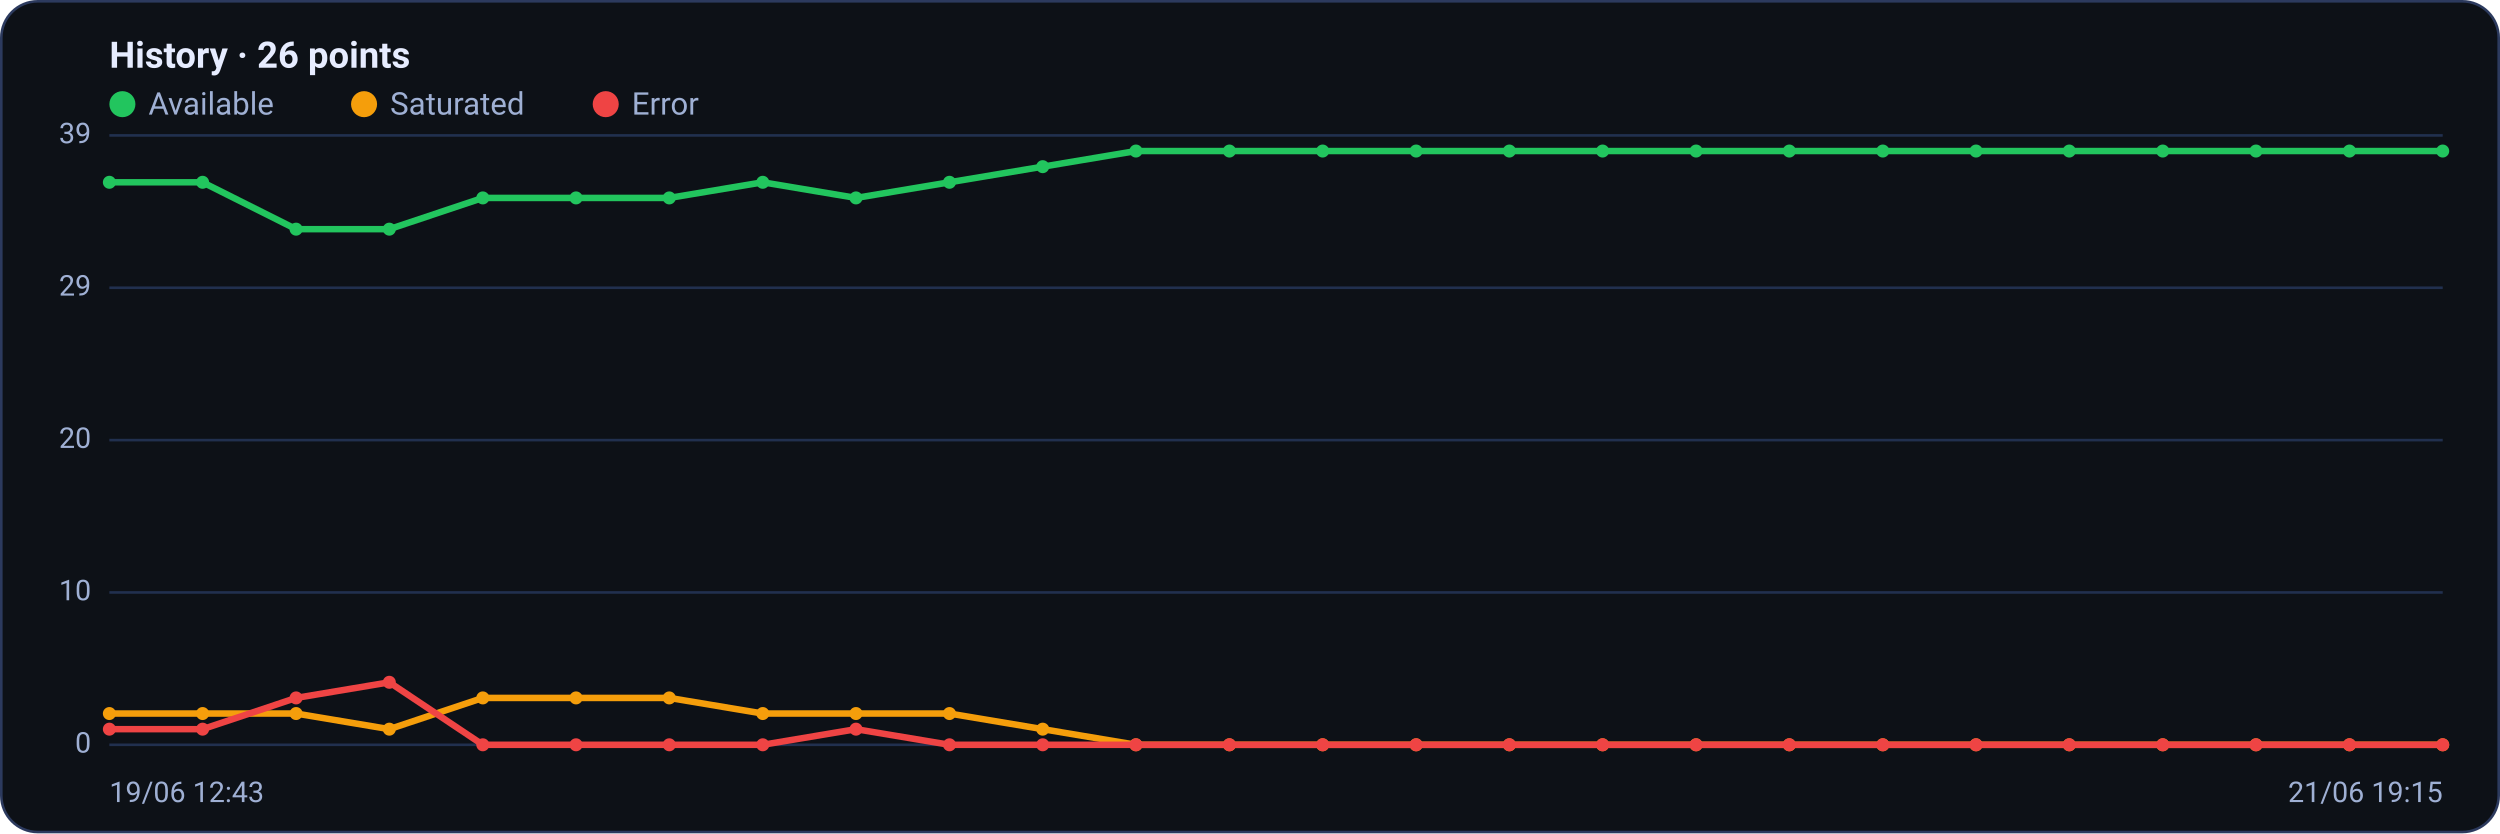
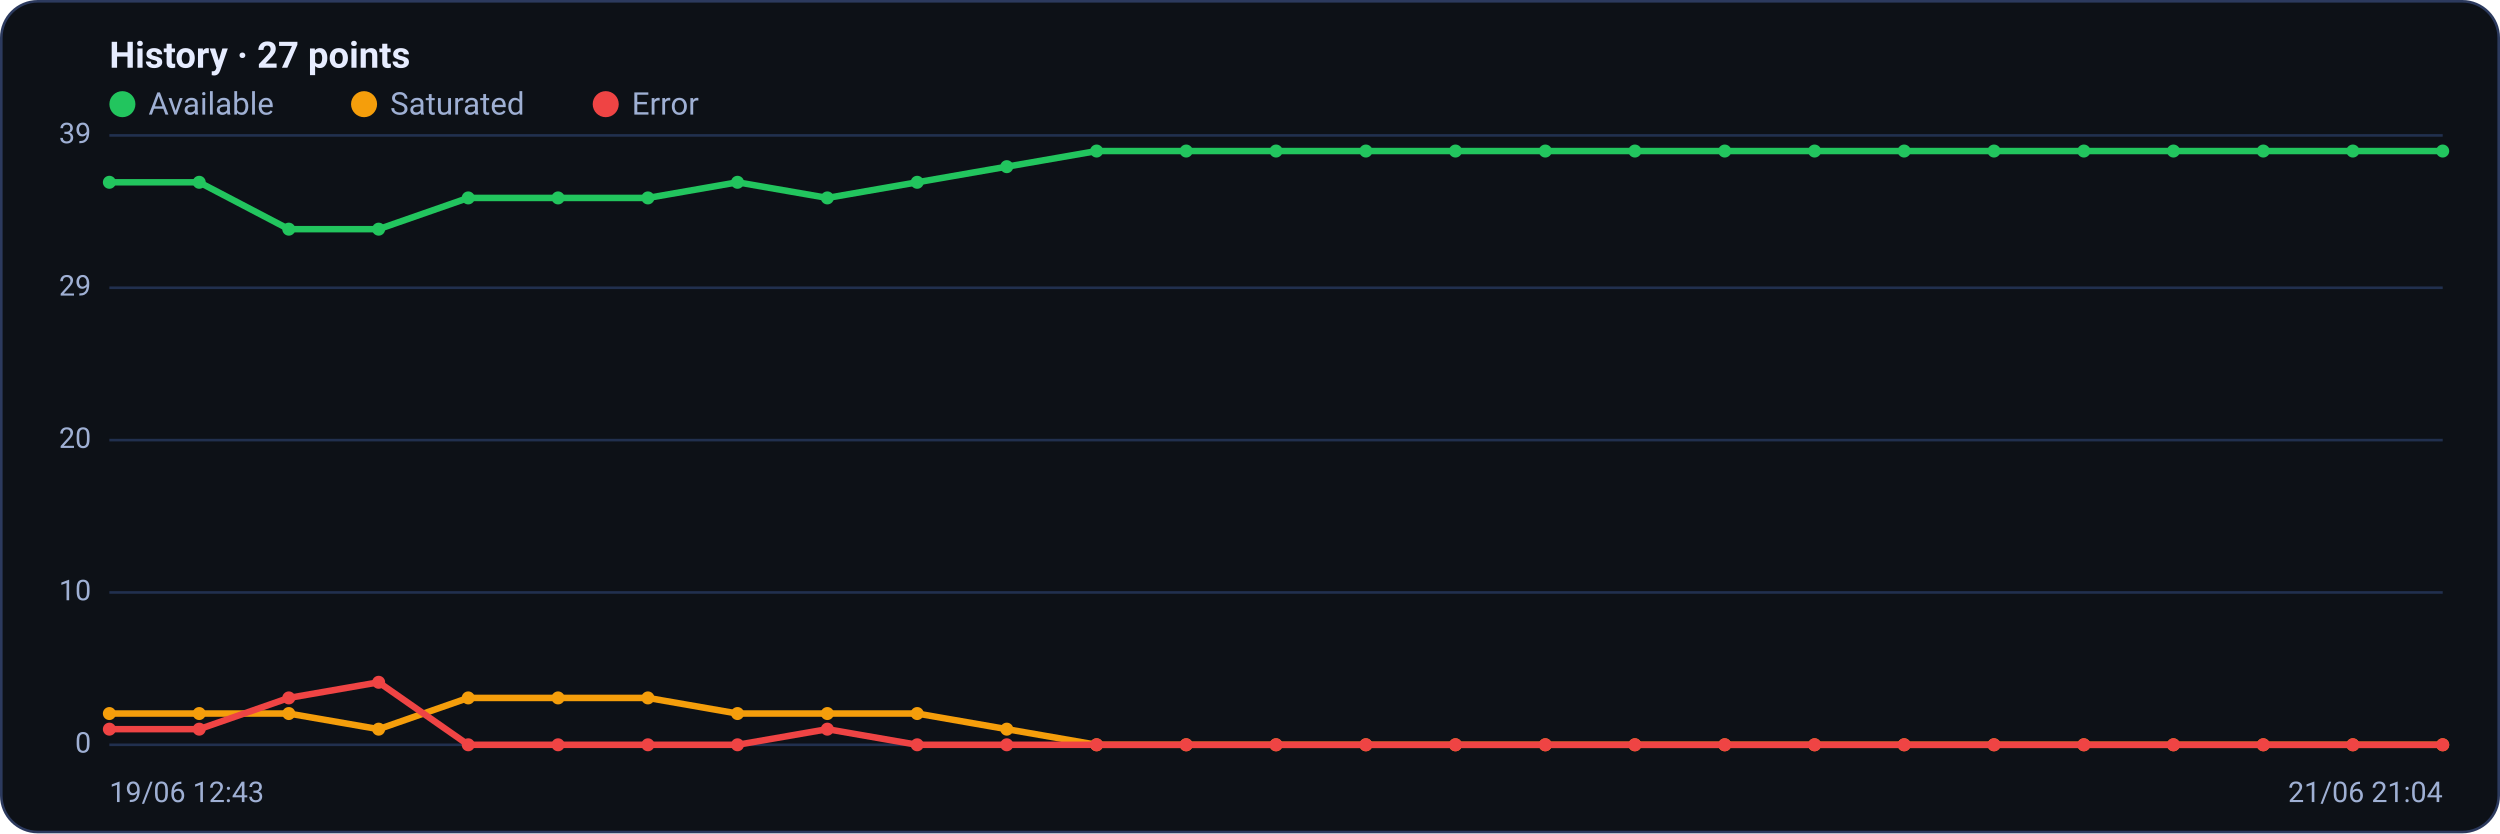
<svg xmlns="http://www.w3.org/2000/svg" viewBox="0 0 960 320" width="960" height="320" font-family="Segoe UI, system-ui, -apple-system, Roboto, Helvetica, Arial, sans-serif" role="img" aria-label="Availability history per region">
  <rect x="0.5" y="0.5" width="959" height="319" rx="14" fill="#0d1117" stroke="#2c3a5e" />
-   <text x="42" y="26" font-size="14" font-weight="600" fill="#e6ecff">History · 26 points</text>
+   <text x="42" y="26" font-size="14" font-weight="600" fill="#e6ecff">History · 27 points</text>
  <circle cx="47" cy="40" r="5" fill="#22c55e" />
  <text x="57" y="44" font-size="12" fill="#9fb0d4">Available</text>
  <circle cx="139.8" cy="40" r="5" fill="#f59e0b" />
  <text x="149.8" y="44" font-size="12" fill="#9fb0d4">Saturated</text>
  <circle cx="232.6" cy="40" r="5" fill="#ef4444" />
  <text x="242.6" y="44" font-size="12" fill="#9fb0d4">Error</text>
  <line x1="42" y1="286.0" x2="938" y2="286.0" stroke="#21304f" stroke-width="1" />
  <text x="35" y="289.0" text-anchor="end" font-size="11" fill="#9fb0d4">0</text>
  <line x1="42" y1="227.5" x2="938" y2="227.5" stroke="#21304f" stroke-width="1" />
  <text x="35" y="230.5" text-anchor="end" font-size="11" fill="#9fb0d4">10</text>
  <line x1="42" y1="169.0" x2="938" y2="169.0" stroke="#21304f" stroke-width="1" />
  <text x="35" y="172.0" text-anchor="end" font-size="11" fill="#9fb0d4">20</text>
  <line x1="42" y1="110.5" x2="938" y2="110.5" stroke="#21304f" stroke-width="1" />
  <text x="35" y="113.5" text-anchor="end" font-size="11" fill="#9fb0d4">29</text>
  <line x1="42" y1="52.0" x2="938" y2="52.0" stroke="#21304f" stroke-width="1" />
  <text x="35" y="55.0" text-anchor="end" font-size="11" fill="#9fb0d4">39</text>
-   <polyline fill="none" stroke="#22c55e" stroke-width="2.5" stroke-linejoin="round" stroke-linecap="round" points="42.0,70.0 77.8,70.0 113.7,88.0 149.5,88.0 185.4,76.0 221.2,76.0 257.0,76.0 292.9,70.0 328.7,76.0 364.6,70.0 400.4,64.0 436.2,58.0 472.1,58.0 507.9,58.0 543.8,58.0 579.6,58.0 615.4,58.0 651.3,58.0 687.1,58.0 723.0,58.0 758.8,58.0 794.6,58.0 830.5,58.0 866.3,58.0 902.2,58.0 938.0,58.0" />
+   <polyline fill="none" stroke="#22c55e" stroke-width="2.5" stroke-linejoin="round" stroke-linecap="round" points="42.0,70.0 76.5,70.0 110.9,88.0 145.4,88.0 179.8,76.0 214.3,76.0 248.8,76.0 283.2,70.0 317.7,76.0 352.2,70.0 386.6,64.0 421.1,58.0 455.5,58.0 490.0,58.0 524.5,58.0 558.9,58.0 593.4,58.0 627.8,58.0 662.3,58.0 696.8,58.0 731.2,58.0 765.7,58.0 800.2,58.0 834.6,58.0 869.1,58.0 903.5,58.0 938.0,58.0" />
  <circle cx="42.0" cy="70.0" r="2.5" fill="#22c55e" />
-   <circle cx="77.8" cy="70.0" r="2.5" fill="#22c55e" />
-   <circle cx="113.7" cy="88.0" r="2.5" fill="#22c55e" />
-   <circle cx="149.5" cy="88.0" r="2.5" fill="#22c55e" />
-   <circle cx="185.4" cy="76.0" r="2.5" fill="#22c55e" />
-   <circle cx="221.2" cy="76.0" r="2.5" fill="#22c55e" />
-   <circle cx="257.0" cy="76.0" r="2.5" fill="#22c55e" />
-   <circle cx="292.9" cy="70.0" r="2.5" fill="#22c55e" />
-   <circle cx="328.7" cy="76.0" r="2.5" fill="#22c55e" />
-   <circle cx="364.6" cy="70.0" r="2.5" fill="#22c55e" />
-   <circle cx="400.4" cy="64.0" r="2.5" fill="#22c55e" />
-   <circle cx="436.2" cy="58.0" r="2.5" fill="#22c55e" />
-   <circle cx="472.1" cy="58.0" r="2.5" fill="#22c55e" />
-   <circle cx="507.9" cy="58.0" r="2.5" fill="#22c55e" />
-   <circle cx="543.8" cy="58.0" r="2.5" fill="#22c55e" />
-   <circle cx="579.6" cy="58.0" r="2.5" fill="#22c55e" />
-   <circle cx="615.4" cy="58.0" r="2.5" fill="#22c55e" />
-   <circle cx="651.3" cy="58.0" r="2.5" fill="#22c55e" />
-   <circle cx="687.1" cy="58.0" r="2.5" fill="#22c55e" />
-   <circle cx="723.0" cy="58.0" r="2.5" fill="#22c55e" />
-   <circle cx="758.8" cy="58.0" r="2.5" fill="#22c55e" />
-   <circle cx="794.6" cy="58.0" r="2.5" fill="#22c55e" />
-   <circle cx="830.5" cy="58.0" r="2.5" fill="#22c55e" />
-   <circle cx="866.3" cy="58.0" r="2.5" fill="#22c55e" />
-   <circle cx="902.2" cy="58.0" r="2.5" fill="#22c55e" />
+   <circle cx="76.5" cy="70.0" r="2.5" fill="#22c55e" />
+   <circle cx="110.9" cy="88.0" r="2.5" fill="#22c55e" />
+   <circle cx="145.4" cy="88.0" r="2.5" fill="#22c55e" />
+   <circle cx="179.8" cy="76.0" r="2.5" fill="#22c55e" />
+   <circle cx="214.3" cy="76.0" r="2.5" fill="#22c55e" />
+   <circle cx="248.8" cy="76.0" r="2.5" fill="#22c55e" />
+   <circle cx="283.2" cy="70.0" r="2.5" fill="#22c55e" />
+   <circle cx="317.7" cy="76.0" r="2.5" fill="#22c55e" />
+   <circle cx="352.2" cy="70.0" r="2.5" fill="#22c55e" />
+   <circle cx="386.6" cy="64.0" r="2.5" fill="#22c55e" />
+   <circle cx="421.1" cy="58.0" r="2.5" fill="#22c55e" />
+   <circle cx="455.5" cy="58.0" r="2.5" fill="#22c55e" />
+   <circle cx="490.0" cy="58.0" r="2.5" fill="#22c55e" />
+   <circle cx="524.5" cy="58.0" r="2.5" fill="#22c55e" />
+   <circle cx="558.9" cy="58.0" r="2.5" fill="#22c55e" />
+   <circle cx="593.4" cy="58.0" r="2.5" fill="#22c55e" />
+   <circle cx="627.8" cy="58.0" r="2.5" fill="#22c55e" />
+   <circle cx="662.3" cy="58.0" r="2.5" fill="#22c55e" />
+   <circle cx="696.8" cy="58.0" r="2.5" fill="#22c55e" />
+   <circle cx="731.2" cy="58.0" r="2.5" fill="#22c55e" />
+   <circle cx="765.7" cy="58.0" r="2.5" fill="#22c55e" />
+   <circle cx="800.2" cy="58.0" r="2.5" fill="#22c55e" />
+   <circle cx="834.6" cy="58.0" r="2.5" fill="#22c55e" />
+   <circle cx="869.1" cy="58.0" r="2.5" fill="#22c55e" />
+   <circle cx="903.5" cy="58.0" r="2.5" fill="#22c55e" />
  <circle cx="938.0" cy="58.0" r="2.5" fill="#22c55e" />
-   <polyline fill="none" stroke="#f59e0b" stroke-width="2.5" stroke-linejoin="round" stroke-linecap="round" points="42.0,274.0 77.8,274.0 113.7,274.0 149.5,280.0 185.4,268.0 221.2,268.0 257.0,268.0 292.9,274.0 328.7,274.0 364.6,274.0 400.4,280.0 436.2,286.0 472.1,286.0 507.9,286.0 543.8,286.0 579.6,286.0 615.4,286.0 651.3,286.0 687.1,286.0 723.0,286.0 758.8,286.0 794.6,286.0 830.5,286.0 866.3,286.0 902.2,286.0 938.0,286.0" />
+   <polyline fill="none" stroke="#f59e0b" stroke-width="2.5" stroke-linejoin="round" stroke-linecap="round" points="42.0,274.0 76.5,274.0 110.9,274.0 145.4,280.0 179.8,268.0 214.3,268.0 248.8,268.0 283.2,274.0 317.7,274.0 352.2,274.0 386.6,280.0 421.1,286.0 455.5,286.0 490.0,286.0 524.5,286.0 558.9,286.0 593.4,286.0 627.8,286.0 662.3,286.0 696.8,286.0 731.2,286.0 765.7,286.0 800.2,286.0 834.6,286.0 869.1,286.0 903.5,286.0 938.0,286.0" />
  <circle cx="42.0" cy="274.0" r="2.5" fill="#f59e0b" />
-   <circle cx="77.8" cy="274.0" r="2.5" fill="#f59e0b" />
-   <circle cx="113.7" cy="274.0" r="2.5" fill="#f59e0b" />
-   <circle cx="149.5" cy="280.0" r="2.5" fill="#f59e0b" />
-   <circle cx="185.4" cy="268.0" r="2.5" fill="#f59e0b" />
-   <circle cx="221.2" cy="268.0" r="2.5" fill="#f59e0b" />
-   <circle cx="257.0" cy="268.0" r="2.5" fill="#f59e0b" />
-   <circle cx="292.9" cy="274.0" r="2.5" fill="#f59e0b" />
-   <circle cx="328.7" cy="274.0" r="2.5" fill="#f59e0b" />
-   <circle cx="364.6" cy="274.0" r="2.5" fill="#f59e0b" />
-   <circle cx="400.4" cy="280.0" r="2.5" fill="#f59e0b" />
-   <circle cx="436.2" cy="286.0" r="2.5" fill="#f59e0b" />
-   <circle cx="472.1" cy="286.0" r="2.5" fill="#f59e0b" />
-   <circle cx="507.9" cy="286.0" r="2.5" fill="#f59e0b" />
-   <circle cx="543.8" cy="286.0" r="2.5" fill="#f59e0b" />
-   <circle cx="579.6" cy="286.0" r="2.5" fill="#f59e0b" />
-   <circle cx="615.4" cy="286.0" r="2.5" fill="#f59e0b" />
-   <circle cx="651.3" cy="286.0" r="2.5" fill="#f59e0b" />
-   <circle cx="687.1" cy="286.0" r="2.5" fill="#f59e0b" />
-   <circle cx="723.0" cy="286.0" r="2.5" fill="#f59e0b" />
-   <circle cx="758.8" cy="286.0" r="2.5" fill="#f59e0b" />
-   <circle cx="794.6" cy="286.0" r="2.5" fill="#f59e0b" />
-   <circle cx="830.5" cy="286.0" r="2.5" fill="#f59e0b" />
-   <circle cx="866.3" cy="286.0" r="2.5" fill="#f59e0b" />
-   <circle cx="902.2" cy="286.0" r="2.5" fill="#f59e0b" />
+   <circle cx="76.5" cy="274.0" r="2.5" fill="#f59e0b" />
+   <circle cx="110.9" cy="274.0" r="2.5" fill="#f59e0b" />
+   <circle cx="145.4" cy="280.0" r="2.5" fill="#f59e0b" />
+   <circle cx="179.8" cy="268.0" r="2.5" fill="#f59e0b" />
+   <circle cx="214.3" cy="268.0" r="2.5" fill="#f59e0b" />
+   <circle cx="248.8" cy="268.0" r="2.5" fill="#f59e0b" />
+   <circle cx="283.2" cy="274.0" r="2.5" fill="#f59e0b" />
+   <circle cx="317.7" cy="274.0" r="2.5" fill="#f59e0b" />
+   <circle cx="352.2" cy="274.0" r="2.5" fill="#f59e0b" />
+   <circle cx="386.6" cy="280.0" r="2.5" fill="#f59e0b" />
+   <circle cx="421.1" cy="286.0" r="2.5" fill="#f59e0b" />
+   <circle cx="455.5" cy="286.0" r="2.5" fill="#f59e0b" />
+   <circle cx="490.0" cy="286.0" r="2.5" fill="#f59e0b" />
+   <circle cx="524.5" cy="286.0" r="2.5" fill="#f59e0b" />
+   <circle cx="558.9" cy="286.0" r="2.5" fill="#f59e0b" />
+   <circle cx="593.4" cy="286.0" r="2.5" fill="#f59e0b" />
+   <circle cx="627.8" cy="286.0" r="2.5" fill="#f59e0b" />
+   <circle cx="662.3" cy="286.0" r="2.5" fill="#f59e0b" />
+   <circle cx="696.8" cy="286.0" r="2.5" fill="#f59e0b" />
+   <circle cx="731.2" cy="286.0" r="2.5" fill="#f59e0b" />
+   <circle cx="765.7" cy="286.0" r="2.5" fill="#f59e0b" />
+   <circle cx="800.2" cy="286.0" r="2.5" fill="#f59e0b" />
+   <circle cx="834.6" cy="286.0" r="2.5" fill="#f59e0b" />
+   <circle cx="869.1" cy="286.0" r="2.5" fill="#f59e0b" />
+   <circle cx="903.5" cy="286.0" r="2.5" fill="#f59e0b" />
  <circle cx="938.0" cy="286.0" r="2.5" fill="#f59e0b" />
-   <polyline fill="none" stroke="#ef4444" stroke-width="2.5" stroke-linejoin="round" stroke-linecap="round" points="42.0,280.0 77.8,280.0 113.7,268.0 149.5,262.0 185.4,286.0 221.2,286.0 257.0,286.0 292.9,286.0 328.7,280.0 364.6,286.0 400.4,286.0 436.2,286.0 472.1,286.0 507.9,286.0 543.8,286.0 579.6,286.0 615.4,286.0 651.3,286.0 687.1,286.0 723.0,286.0 758.8,286.0 794.6,286.0 830.5,286.0 866.3,286.0 902.2,286.0 938.0,286.0" />
+   <polyline fill="none" stroke="#ef4444" stroke-width="2.5" stroke-linejoin="round" stroke-linecap="round" points="42.0,280.0 76.5,280.0 110.9,268.0 145.4,262.0 179.8,286.0 214.3,286.0 248.8,286.0 283.2,286.0 317.7,280.0 352.2,286.0 386.6,286.0 421.1,286.0 455.5,286.0 490.0,286.0 524.5,286.0 558.9,286.0 593.4,286.0 627.8,286.0 662.3,286.0 696.8,286.0 731.2,286.0 765.7,286.0 800.2,286.0 834.6,286.0 869.1,286.0 903.5,286.0 938.0,286.0" />
  <circle cx="42.0" cy="280.0" r="2.5" fill="#ef4444" />
-   <circle cx="77.8" cy="280.0" r="2.5" fill="#ef4444" />
-   <circle cx="113.7" cy="268.0" r="2.5" fill="#ef4444" />
-   <circle cx="149.5" cy="262.0" r="2.5" fill="#ef4444" />
-   <circle cx="185.4" cy="286.0" r="2.5" fill="#ef4444" />
-   <circle cx="221.2" cy="286.0" r="2.5" fill="#ef4444" />
-   <circle cx="257.0" cy="286.0" r="2.5" fill="#ef4444" />
-   <circle cx="292.9" cy="286.0" r="2.5" fill="#ef4444" />
-   <circle cx="328.7" cy="280.0" r="2.5" fill="#ef4444" />
-   <circle cx="364.6" cy="286.0" r="2.5" fill="#ef4444" />
-   <circle cx="400.4" cy="286.0" r="2.5" fill="#ef4444" />
-   <circle cx="436.2" cy="286.0" r="2.5" fill="#ef4444" />
-   <circle cx="472.1" cy="286.0" r="2.5" fill="#ef4444" />
-   <circle cx="507.9" cy="286.0" r="2.5" fill="#ef4444" />
-   <circle cx="543.8" cy="286.0" r="2.5" fill="#ef4444" />
-   <circle cx="579.6" cy="286.0" r="2.5" fill="#ef4444" />
-   <circle cx="615.4" cy="286.0" r="2.5" fill="#ef4444" />
-   <circle cx="651.3" cy="286.0" r="2.5" fill="#ef4444" />
-   <circle cx="687.1" cy="286.0" r="2.5" fill="#ef4444" />
-   <circle cx="723.0" cy="286.0" r="2.5" fill="#ef4444" />
-   <circle cx="758.8" cy="286.0" r="2.5" fill="#ef4444" />
-   <circle cx="794.6" cy="286.0" r="2.5" fill="#ef4444" />
-   <circle cx="830.5" cy="286.0" r="2.5" fill="#ef4444" />
-   <circle cx="866.3" cy="286.0" r="2.5" fill="#ef4444" />
-   <circle cx="902.2" cy="286.0" r="2.5" fill="#ef4444" />
+   <circle cx="76.5" cy="280.0" r="2.5" fill="#ef4444" />
+   <circle cx="110.9" cy="268.0" r="2.5" fill="#ef4444" />
+   <circle cx="145.4" cy="262.0" r="2.5" fill="#ef4444" />
+   <circle cx="179.8" cy="286.0" r="2.5" fill="#ef4444" />
+   <circle cx="214.3" cy="286.0" r="2.5" fill="#ef4444" />
+   <circle cx="248.8" cy="286.0" r="2.5" fill="#ef4444" />
+   <circle cx="283.2" cy="286.0" r="2.5" fill="#ef4444" />
+   <circle cx="317.7" cy="280.0" r="2.5" fill="#ef4444" />
+   <circle cx="352.2" cy="286.0" r="2.5" fill="#ef4444" />
+   <circle cx="386.6" cy="286.0" r="2.5" fill="#ef4444" />
+   <circle cx="421.1" cy="286.0" r="2.5" fill="#ef4444" />
+   <circle cx="455.5" cy="286.0" r="2.5" fill="#ef4444" />
+   <circle cx="490.0" cy="286.0" r="2.5" fill="#ef4444" />
+   <circle cx="524.5" cy="286.0" r="2.5" fill="#ef4444" />
+   <circle cx="558.9" cy="286.0" r="2.5" fill="#ef4444" />
+   <circle cx="593.4" cy="286.0" r="2.5" fill="#ef4444" />
+   <circle cx="627.8" cy="286.0" r="2.5" fill="#ef4444" />
+   <circle cx="662.3" cy="286.0" r="2.5" fill="#ef4444" />
+   <circle cx="696.8" cy="286.0" r="2.5" fill="#ef4444" />
+   <circle cx="731.2" cy="286.0" r="2.5" fill="#ef4444" />
+   <circle cx="765.7" cy="286.0" r="2.5" fill="#ef4444" />
+   <circle cx="800.2" cy="286.0" r="2.5" fill="#ef4444" />
+   <circle cx="834.6" cy="286.0" r="2.5" fill="#ef4444" />
+   <circle cx="869.1" cy="286.0" r="2.5" fill="#ef4444" />
+   <circle cx="903.5" cy="286.0" r="2.5" fill="#ef4444" />
  <circle cx="938.0" cy="286.0" r="2.5" fill="#ef4444" />
  <text x="42" y="308" font-size="11" fill="#9fb0d4">19/06 12:43</text>
-   <text x="938" y="308" text-anchor="end" font-size="11" fill="#9fb0d4">21/06 19:15</text>
+   <text x="938" y="308" text-anchor="end" font-size="11" fill="#9fb0d4">21/06 21:04</text>
</svg>
